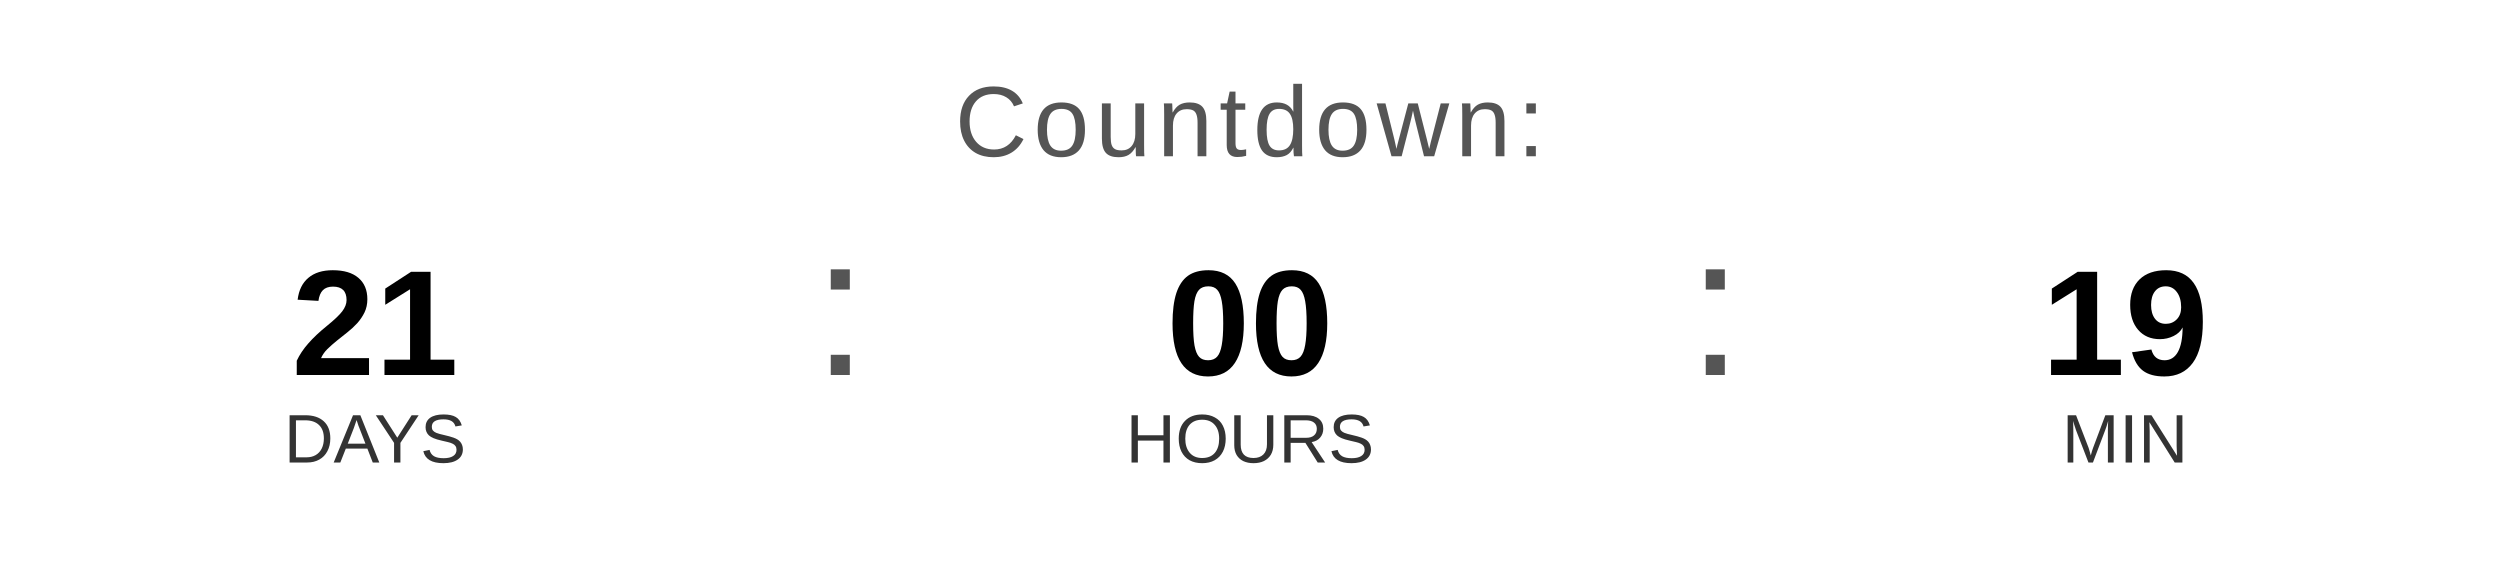
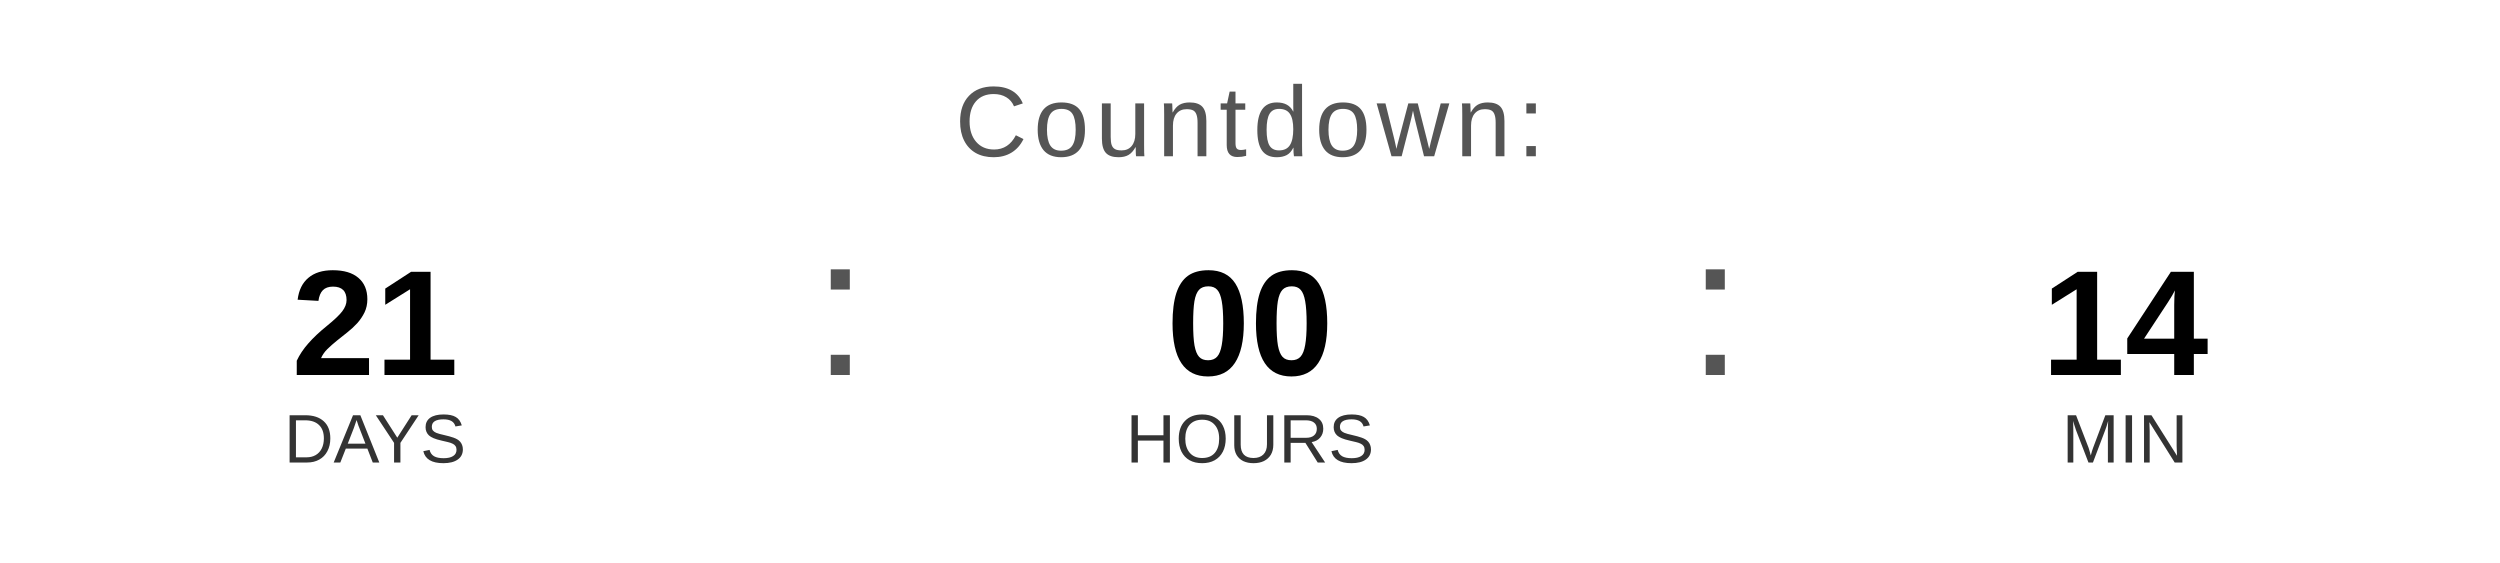
<svg xmlns="http://www.w3.org/2000/svg" width="400" height="90" viewBox="0 0 400 90">
  <text x="200" y="25" font-family="Arial, Helvetica, sans-serif" font-size="16" fill="#555555" text-anchor="middle" letter-spacing="1">
    Countdown:
  </text>
  <text x="60" y="60" font-family="Arial, Helvetica, sans-serif" font-size="24" font-weight="bold" fill="#000000" text-anchor="middle">21</text>
  <text x="60" y="74" font-family="Arial, Helvetica, sans-serif" font-size="11" fill="#333333" text-anchor="middle">DAYS</text>
  <text x="130" y="60" font-family="Arial, sans-serif" font-size="32" fill="#555555">:</text>
  <text x="200" y="60" font-family="Arial, Helvetica, sans-serif" font-size="24" font-weight="bold" fill="#000000" text-anchor="middle">00</text>
  <text x="200" y="74" font-family="Arial, Helvetica, sans-serif" font-size="11" fill="#333333" text-anchor="middle">HOURS</text>
  <text x="270" y="60" font-family="Arial, sans-serif" font-size="32" fill="#555555">:</text>
-   <text x="340" y="60" font-family="Arial, Helvetica, sans-serif" font-size="24" font-weight="bold" fill="#000000" text-anchor="middle">19</text>
+   <text x="340" y="60" font-family="Arial, Helvetica, sans-serif" font-size="24" font-weight="bold" fill="#000000" text-anchor="middle">14</text>
  <text x="340" y="74" font-family="Arial, Helvetica, sans-serif" font-size="11" fill="#333333" text-anchor="middle">MIN</text>
</svg>
